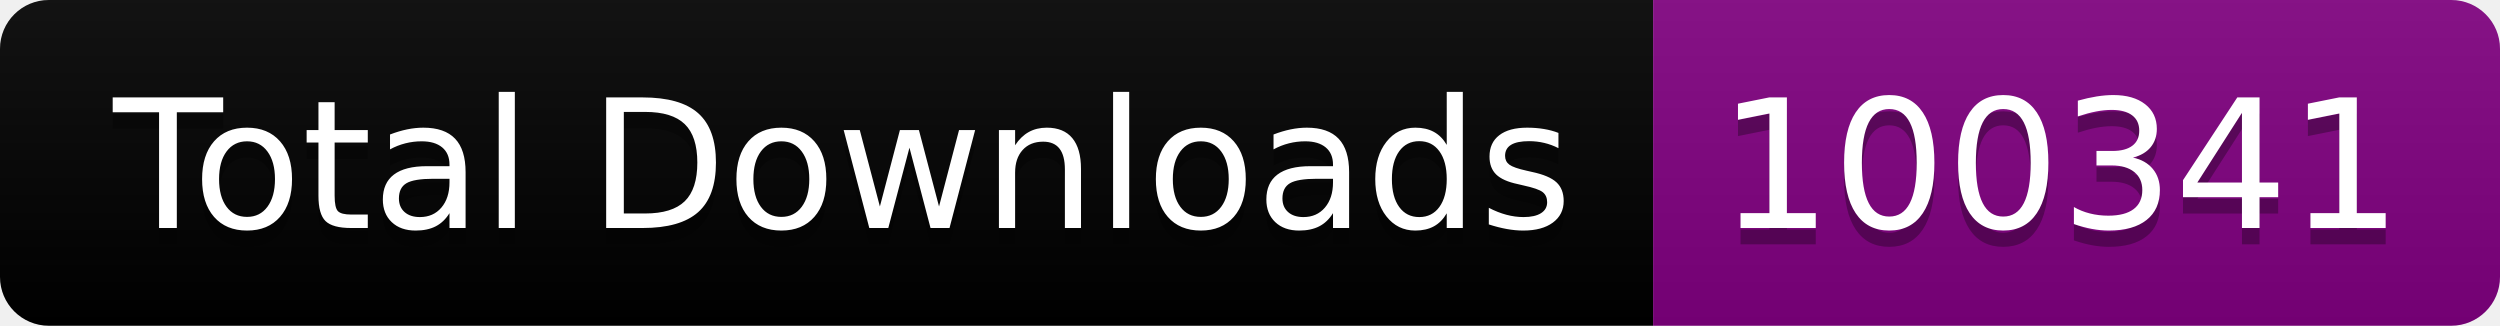
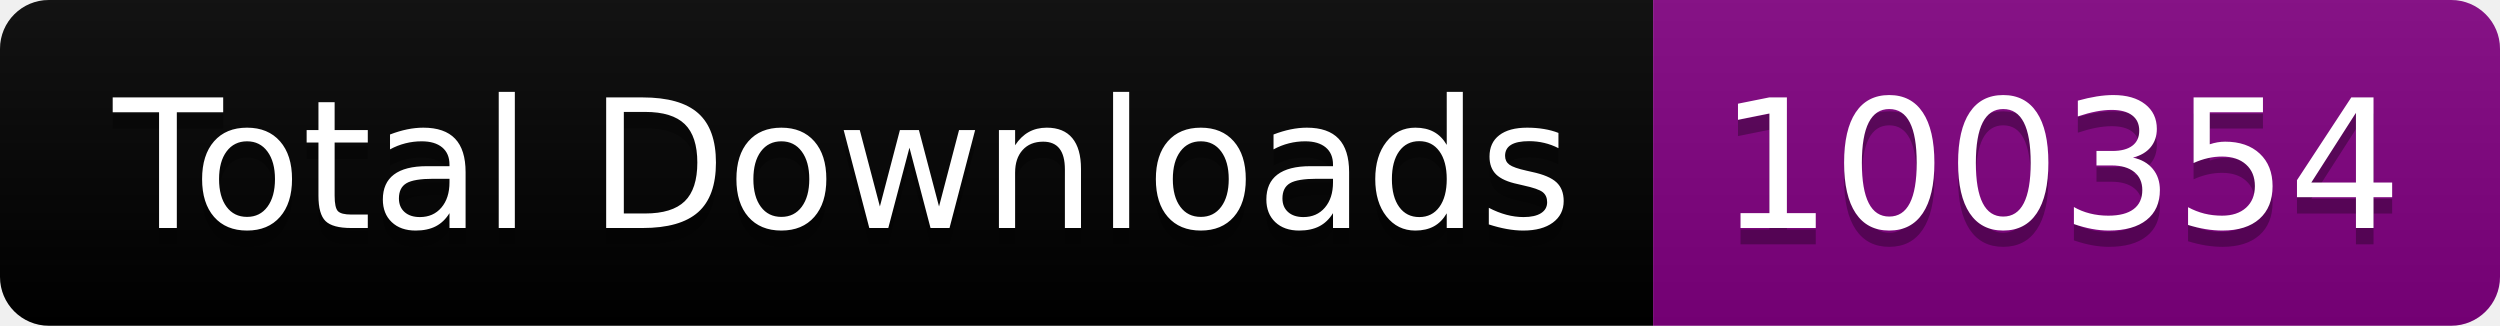
<svg xmlns="http://www.w3.org/2000/svg" width="153.5" height="20">
  <linearGradient id="smooth" x2="0" y2="100%">
    <stop offset="0" stop-color="#bbb" stop-opacity=".1" />
    <stop offset="1" stop-opacity=".1" />
  </linearGradient>
  <clipPath id="round">
    <rect width="153.5" height="20" rx="3" fill="#fff" />
  </clipPath>
  <g clip-path="url(#round)">
    <rect width="101.5" height="20" fill="black" />
    <rect x="101.5" width="52.0" height="20" fill="purple" />
    <rect width="153.5" height="20" fill="url(#smooth)" />
  </g>
  <g fill="#fff" text-anchor="middle" font-family="DejaVu Sans,Verdana,Geneva,sans-serif" font-size="110">
    <text x="517.5" y="150" fill="#010101" fill-opacity=".3" transform="scale(0.1)" textLength="915.0" lengthAdjust="spacing">Total Downloads</text>
    <text x="517.5" y="140" transform="scale(0.1)" textLength="915.0" lengthAdjust="spacing">Total Downloads</text>
-     <text x="1265.0" y="150" fill="#010101" fill-opacity=".3" transform="scale(0.1)" textLength="420.0" lengthAdjust="spacing">100341</text>
-     <text x="1265.0" y="140" transform="scale(0.1)" textLength="420.0" lengthAdjust="spacing">100341</text>
+     <text x="1265.0" y="150" fill="#010101" fill-opacity=".3" transform="scale(0.1)" textLength="420.0" lengthAdjust="spacing">100354</text>
+     <text x="1265.0" y="140" transform="scale(0.1)" textLength="420.0" lengthAdjust="spacing">100354</text>
  </g>
</svg>
